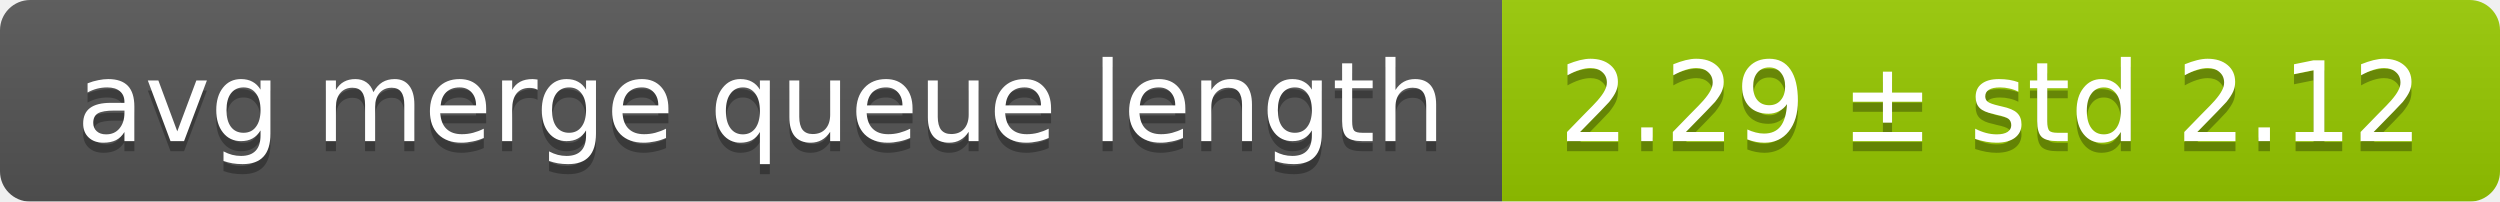
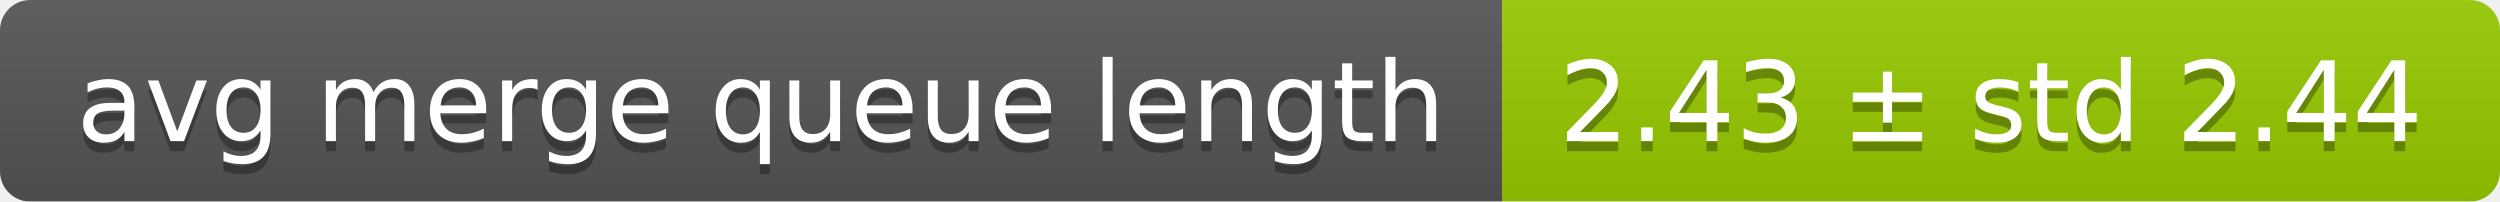
<svg xmlns="http://www.w3.org/2000/svg" width="248" height="20">
  <linearGradient id="smooth" x2="0" y2="100%">
    <stop offset="0" stop-color="#bbb" stop-opacity=".1" />
    <stop offset="1" stop-opacity=".1" />
  </linearGradient>
  <mask id="round">
    <rect width="248" height="20" rx="3" fill="#fff" />
  </mask>
  <g mask="url(#round)">
    <rect width="149" height="20" fill="#555" />
    <rect x="149" width="99" height="20" fill="#97ca00" />
    <rect width="248" height="20" fill="url(#smooth)" />
  </g>
  <g fill="#fff" text-anchor="middle" font-family="DejaVu Sans,Verdana,Geneva,sans-serif" font-size="11">
    <text x="75.5" y="15" fill="#010101" fill-opacity=".3">avg merge queue length</text>
    <text x="75.5" y="14">avg merge queue length</text>
-     <text x="197.5" y="15" fill="#010101" fill-opacity=".3">2.29 ± std 2.12</text>
-     <text x="197.5" y="14">2.29 ± std 2.12</text>
+     <text x="197.5" y="15" fill="#010101" fill-opacity=".3">2.43 ± std 2.44</text>
+     <text x="197.5" y="14">2.43 ± std 2.44</text>
  </g>
</svg>
